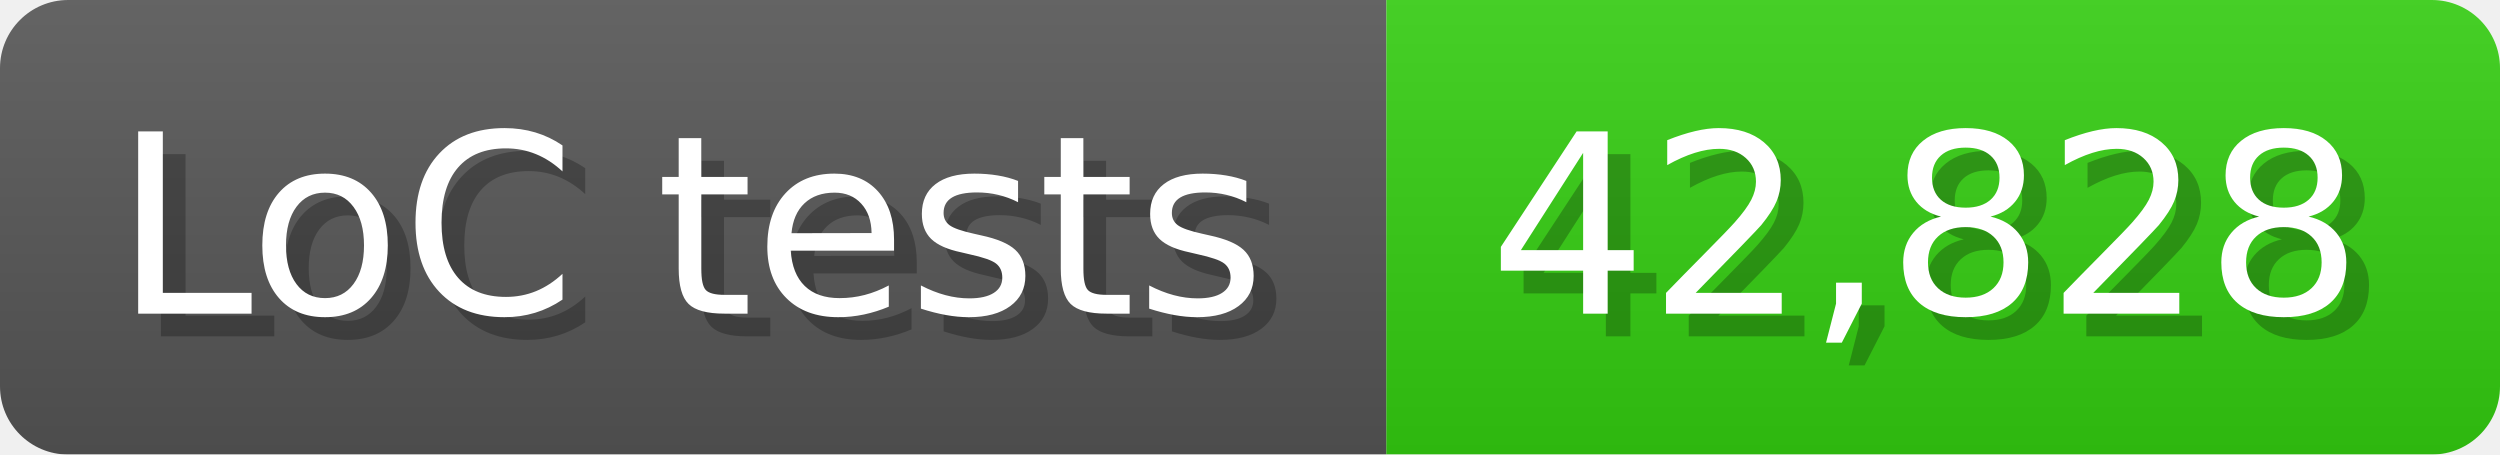
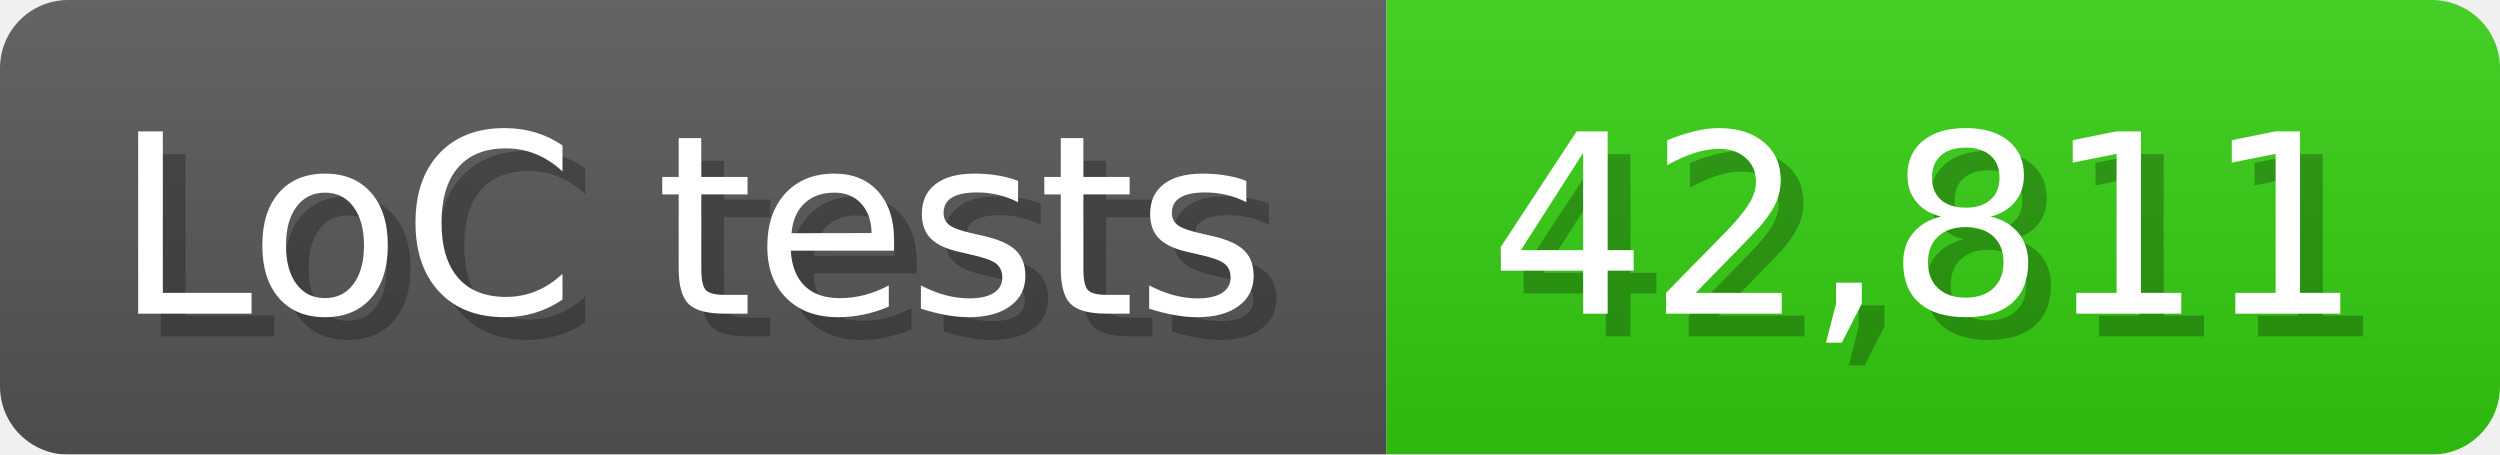
<svg xmlns="http://www.w3.org/2000/svg" width="110" height="20" viewBox="0 0 1100 200">
  <linearGradient id="a" x2="0" y2="100%">
    <stop offset="0" stop-opacity=".1" stop-color="#EEE" />
    <stop offset="1" stop-opacity=".1" />
  </linearGradient>
  <mask id="m">
    <rect width="1100" height="200" rx="30" fill="#FFF" />
  </mask>
  <g mask="url(#m)">
    <rect width="610" height="200" fill="#555" />
    <rect width="490" height="200" fill="#3C1" x="610" />
    <rect width="1100" height="200" fill="url(#a)" />
  </g>
  <g fill="#fff" text-anchor="start" font-family="Verdana,DejaVu Sans,sans-serif" font-size="110">
    <text x="60" y="148" textLength="510" fill="#000" opacity="0.25">LoC tests</text>
    <text x="50" y="138" textLength="510">LoC tests</text>
-     <text x="665" y="148" textLength="390" fill="#000" opacity="0.25">42,828</text>
-     <text x="655" y="138" textLength="390">42,828</text>
+     <text x="665" y="148" textLength="390" fill="#000" opacity="0.25">42,811</text>
+     <text x="655" y="138" textLength="390">42,811</text>
  </g>
</svg>
